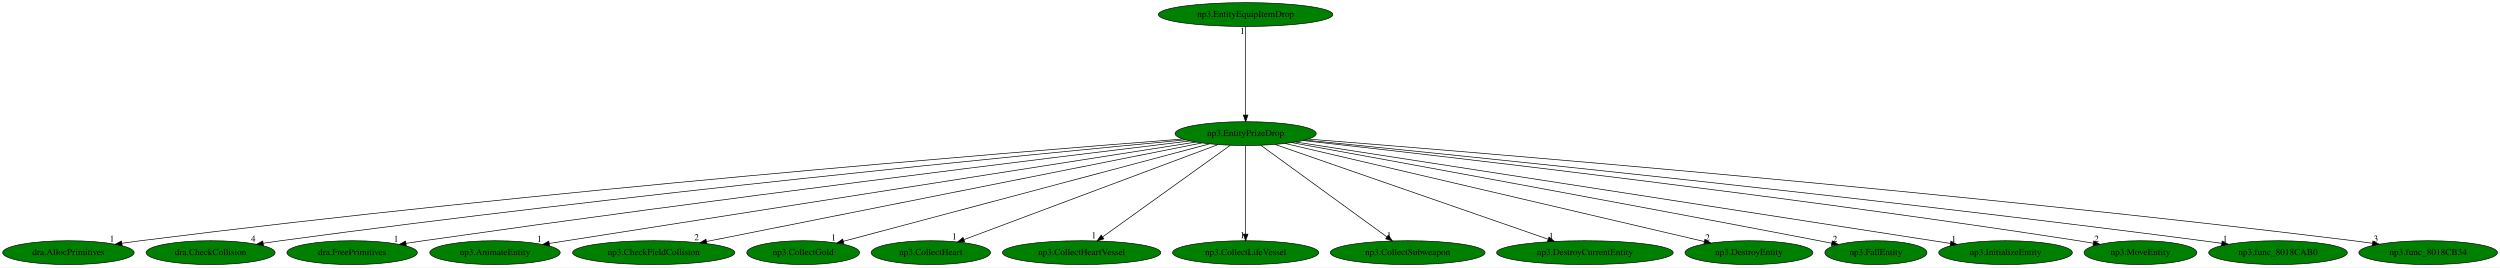
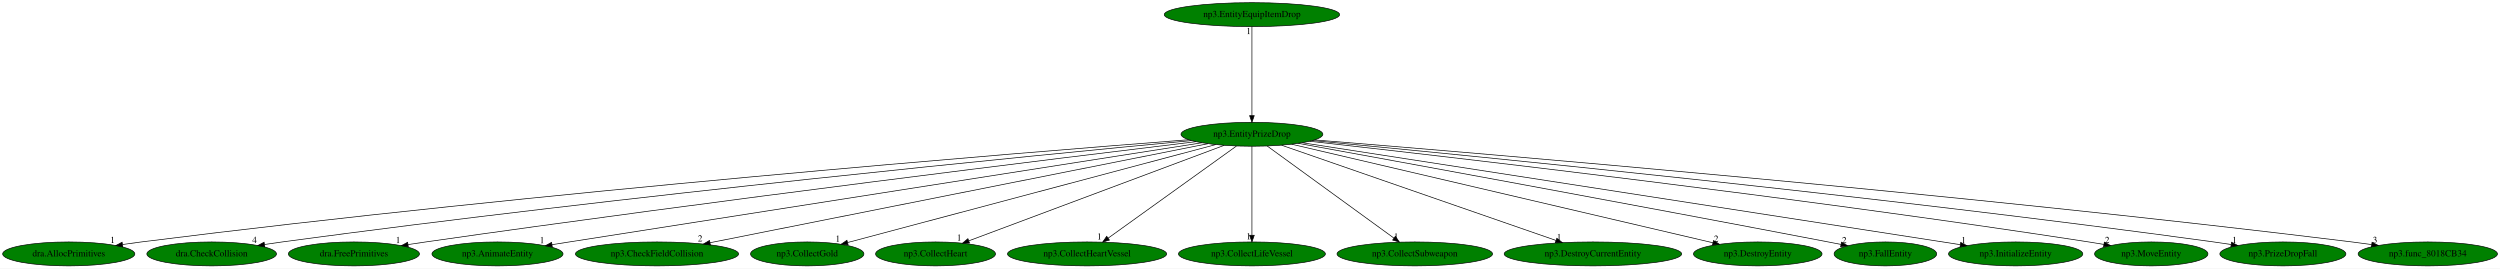
- <svg xmlns="http://www.w3.org/2000/svg" xmlns:xlink="http://www.w3.org/1999/xlink" width="3780pt" height="404pt" viewBox="0.00 0.00 3780.08 404.00">
+ <svg xmlns="http://www.w3.org/2000/svg" xmlns:xlink="http://www.w3.org/1999/xlink" width="3761pt" height="404pt" viewBox="0.00 0.00 3761.08 404.00">
  <g id="graph0" class="graph" transform="scale(1 1) rotate(0) translate(4 400)">
-     <polygon fill="white" stroke="transparent" points="-4,4 -4,-400 3776.08,-400 3776.08,4 -4,4" />
+     <polygon fill="white" stroke="transparent" points="-4,4 -4,-400 3757.08,-400 3757.08,4 -4,4" />
    <g id="node1" class="node">
      <ellipse fill="green" stroke="black" cx="1879.44" cy="-198" rx="106.68" ry="18" />
      <text text-anchor="middle" x="1879.44" y="-194.3" font-family="Times,serif" font-size="14.00">np3.EntityPrizeDrop</text>
    </g>
    <g id="node2" class="node">
      <g id="a_node2">
        <a xlink:href="dra.AllocPrimitives.svg" xlink:title="dra.AllocPrimitives">
          <ellipse fill="green" stroke="black" cx="99.44" cy="-18" rx="99.38" ry="18" />
          <text text-anchor="middle" x="99.44" y="-14.3" font-family="Times,serif" font-size="14.00">dra.AllocPrimitives</text>
        </a>
      </g>
    </g>
    <g id="edge1" class="edge">
      <path fill="none" stroke="black" d="M1784.08,-189.78C1528.37,-170.01 806.28,-111.36 208.44,-36 199.37,-34.86 189.89,-33.55 180.48,-32.18" />
      <polygon fill="black" stroke="black" points="180.71,-28.67 170.3,-30.67 179.68,-35.6 180.71,-28.67" />
      <text text-anchor="middle" x="165.3" y="-34.47" font-family="Times,serif" font-size="14.00">1</text>
    </g>
    <g id="node3" class="node">
      <g id="a_node3">
        <a xlink:href="dra.CheckCollision.svg" xlink:title="dra.CheckCollision">
          <ellipse fill="green" stroke="black" cx="314.44" cy="-18" rx="97.48" ry="18" />
          <text text-anchor="middle" x="314.44" y="-14.3" font-family="Times,serif" font-size="14.00">dra.CheckCollision</text>
        </a>
      </g>
    </g>
    <g id="edge2" class="edge">
      <path fill="none" stroke="black" d="M1788.34,-188.52C1558.49,-166.77 936.56,-105.82 420.44,-36 411.85,-34.84 402.89,-33.54 393.96,-32.19" />
      <polygon fill="black" stroke="black" points="394.35,-28.7 383.93,-30.65 393.28,-35.62 394.35,-28.7" />
      <text text-anchor="middle" x="378.93" y="-34.45" font-family="Times,serif" font-size="14.00">4</text>
    </g>
    <g id="node4" class="node">
      <g id="a_node4">
        <a xlink:href="dra.FreePrimitives.svg" xlink:title="dra.FreePrimitives">
          <ellipse fill="green" stroke="black" cx="528.44" cy="-18" rx="98.58" ry="18" />
          <text text-anchor="middle" x="528.44" y="-14.3" font-family="Times,serif" font-size="14.00">dra.FreePrimitives</text>
        </a>
      </g>
    </g>
    <g id="edge3" class="edge">
      <path fill="none" stroke="black" d="M1795.31,-186.91C1594.56,-162.65 1071.81,-98.45 636.44,-36 627.84,-34.77 618.86,-33.43 609.92,-32.07" />
      <polygon fill="black" stroke="black" points="610.27,-28.58 599.86,-30.52 609.21,-35.5 610.27,-28.58" />
      <text text-anchor="middle" x="594.86" y="-34.32" font-family="Times,serif" font-size="14.00">1</text>
    </g>
    <g id="node5" class="node">
      <g id="a_node5">
        <a xlink:href="np3.AnimateEntity.svg" xlink:title="np3.AnimateEntity">
          <ellipse fill="green" stroke="black" cx="744.44" cy="-18" rx="98.58" ry="18" />
          <text text-anchor="middle" x="744.44" y="-14.3" font-family="Times,serif" font-size="14.00">np3.AnimateEntity</text>
        </a>
      </g>
    </g>
    <g id="edge4" class="edge">
      <path fill="none" stroke="black" d="M1804.06,-185.2C1634.21,-158.61 1208.58,-91.94 852.44,-36 843.99,-34.67 835.18,-33.29 826.38,-31.9" />
      <polygon fill="black" stroke="black" points="826.9,-28.44 816.48,-30.35 825.81,-35.36 826.9,-28.44" />
      <text text-anchor="middle" x="811.48" y="-34.15" font-family="Times,serif" font-size="14.00">1</text>
    </g>
    <g id="node6" class="node">
      <g id="a_node6">
        <a xlink:href="np3.CheckFieldCollision.svg" xlink:title="np3.CheckFieldCollision">
          <ellipse fill="green" stroke="black" cx="984.44" cy="-18" rx="122.68" ry="18" />
          <text text-anchor="middle" x="984.44" y="-14.3" font-family="Times,serif" font-size="14.00">np3.CheckFieldCollision</text>
        </a>
      </g>
    </g>
    <g id="edge5" class="edge">
      <path fill="none" stroke="black" d="M1813.27,-183.84C1651.91,-151.75 1238.68,-69.56 1064.15,-34.85" />
      <polygon fill="black" stroke="black" points="1064.75,-31.4 1054.26,-32.89 1063.39,-38.27 1064.75,-31.4" />
      <text text-anchor="middle" x="1049.26" y="-36.69" font-family="Times,serif" font-size="14.00">2</text>
    </g>
    <g id="node7" class="node">
      <g id="a_node7">
        <a xlink:href="np3.CollectGold.svg" xlink:title="np3.CollectGold">
          <ellipse fill="green" stroke="black" cx="1210.44" cy="-18" rx="85.29" ry="18" />
          <text text-anchor="middle" x="1210.44" y="-14.3" font-family="Times,serif" font-size="14.00">np3.CollectGold</text>
        </a>
      </g>
    </g>
    <g id="edge6" class="edge">
      <path fill="none" stroke="black" d="M1824.98,-182.51C1701.39,-149.63 1400.44,-69.55 1271.13,-35.15" />
      <polygon fill="black" stroke="black" points="1271.94,-31.74 1261.38,-32.55 1270.14,-38.51 1271.94,-31.74" />
      <text text-anchor="middle" x="1256.38" y="-36.35" font-family="Times,serif" font-size="14.00">1</text>
    </g>
    <g id="node8" class="node">
      <g id="a_node8">
        <a xlink:href="np3.CollectHeart.svg" xlink:title="np3.CollectHeart">
          <ellipse fill="green" stroke="black" cx="1403.44" cy="-18" rx="90.18" ry="18" />
          <text text-anchor="middle" x="1403.44" y="-14.3" font-family="Times,serif" font-size="14.00">np3.CollectHeart</text>
        </a>
      </g>
    </g>
    <g id="edge7" class="edge">
      <path fill="none" stroke="black" d="M1837.62,-181.36C1750.08,-148.63 1547.9,-73.02 1453.59,-37.75" />
      <polygon fill="black" stroke="black" points="1454.58,-34.39 1443.99,-34.16 1452.13,-40.94 1454.58,-34.39" />
      <text text-anchor="middle" x="1438.99" y="-37.96" font-family="Times,serif" font-size="14.00">1</text>
    </g>
    <g id="node9" class="node">
      <g id="a_node9">
        <a xlink:href="np3.CollectHeartVessel.svg" xlink:title="np3.CollectHeartVessel">
          <ellipse fill="green" stroke="black" cx="1631.44" cy="-18" rx="119.68" ry="18" />
          <text text-anchor="middle" x="1631.44" y="-14.3" font-family="Times,serif" font-size="14.00">np3.CollectHeartVessel</text>
        </a>
      </g>
    </g>
    <g id="edge8" class="edge">
      <path fill="none" stroke="black" d="M1856.11,-180.25C1811.43,-148.18 1713.74,-78.07 1663.17,-41.78" />
      <polygon fill="black" stroke="black" points="1665.06,-38.82 1654.89,-35.83 1660.97,-44.51 1665.06,-38.82" />
      <text text-anchor="middle" x="1649.89" y="-39.63" font-family="Times,serif" font-size="14.00">1</text>
    </g>
    <g id="node10" class="node">
      <g id="a_node10">
        <a xlink:href="np3.CollectLifeVessel.svg" xlink:title="np3.CollectLifeVessel">
          <ellipse fill="green" stroke="black" cx="1879.44" cy="-18" rx="110.48" ry="18" />
          <text text-anchor="middle" x="1879.44" y="-14.3" font-family="Times,serif" font-size="14.00">np3.CollectLifeVessel</text>
        </a>
      </g>
    </g>
    <g id="edge9" class="edge">
      <path fill="none" stroke="black" d="M1879.44,-179.93C1879.44,-148.97 1879.44,-83.3 1879.44,-46.13" />
      <polygon fill="black" stroke="black" points="1882.94,-46.02 1879.44,-36.02 1875.94,-46.02 1882.94,-46.02" />
      <text text-anchor="middle" x="1874.44" y="-39.82" font-family="Times,serif" font-size="14.00">1</text>
    </g>
    <g id="node11" class="node">
      <g id="a_node11">
        <a xlink:href="np3.CollectSubweapon.svg" xlink:title="np3.CollectSubweapon">
          <ellipse fill="green" stroke="black" cx="2124.44" cy="-18" rx="116.98" ry="18" />
          <text text-anchor="middle" x="2124.44" y="-14.3" font-family="Times,serif" font-size="14.00">np3.CollectSubweapon</text>
        </a>
      </g>
    </g>
    <g id="edge10" class="edge">
      <path fill="none" stroke="black" d="M1902.49,-180.25C1946.63,-148.18 2043.14,-78.07 2093.09,-41.78" />
      <polygon fill="black" stroke="black" points="2095.24,-44.54 2101.27,-35.83 2091.13,-38.88 2095.24,-44.54" />
      <text text-anchor="middle" x="2096.27" y="-39.63" font-family="Times,serif" font-size="14.00">1</text>
    </g>
    <g id="node12" class="node">
      <g id="a_node12">
        <a xlink:href="np3.DestroyCurrentEntity.svg" xlink:title="np3.DestroyCurrentEntity">
          <ellipse fill="green" stroke="black" cx="2392.44" cy="-18" rx="133.48" ry="18" />
          <text text-anchor="middle" x="2392.44" y="-14.3" font-family="Times,serif" font-size="14.00">np3.DestroyCurrentEntity</text>
        </a>
      </g>
    </g>
    <g id="edge11" class="edge">
      <path fill="none" stroke="black" d="M1924.07,-181.52C2017.7,-149.03 2234.46,-73.82 2336.9,-38.27" />
      <polygon fill="black" stroke="black" points="2338.15,-41.54 2346.45,-34.96 2335.85,-34.93 2338.15,-41.54" />
      <text text-anchor="middle" x="2341.45" y="-38.76" font-family="Times,serif" font-size="14.00">1</text>
    </g>
    <g id="node13" class="node">
      <g id="a_node13">
        <a xlink:href="np3.DestroyEntity.svg" xlink:title="np3.DestroyEntity">
          <ellipse fill="green" stroke="black" cx="2640.44" cy="-18" rx="96.68" ry="18" />
          <text text-anchor="middle" x="2640.44" y="-14.3" font-family="Times,serif" font-size="14.00">np3.DestroyEntity</text>
        </a>
      </g>
    </g>
    <g id="edge12" class="edge">
      <path fill="none" stroke="black" d="M1939.16,-183.03C2078.82,-150.37 2426.05,-69.15 2573.02,-34.77" />
      <polygon fill="black" stroke="black" points="2573.89,-38.16 2582.83,-32.48 2572.29,-31.35 2573.89,-38.16" />
      <text text-anchor="middle" x="2577.83" y="-36.28" font-family="Times,serif" font-size="14.00">2</text>
    </g>
    <g id="node14" class="node">
      <g id="a_node14">
        <a xlink:href="np3.FallEntity.svg" xlink:title="np3.FallEntity">
          <ellipse fill="green" stroke="black" cx="2832.44" cy="-18" rx="77.19" ry="18" />
          <text text-anchor="middle" x="2832.44" y="-14.3" font-family="Times,serif" font-size="14.00">np3.FallEntity</text>
        </a>
      </g>
    </g>
    <g id="edge13" class="edge">
      <path fill="none" stroke="black" d="M1949.17,-184.33C2096.49,-157.51 2450.24,-92.78 2746.44,-36 2752.62,-34.82 2759.05,-33.57 2765.48,-32.31" />
      <polygon fill="black" stroke="black" points="2766.42,-35.7 2775.56,-30.34 2765.07,-28.83 2766.42,-35.7" />
      <text text-anchor="middle" x="2770.56" y="-34.14" font-family="Times,serif" font-size="14.00">2</text>
    </g>
    <g id="node15" class="node">
      <g id="a_node15">
        <a xlink:href="np3.InitializeEntity.svg" xlink:title="np3.InitializeEntity">
          <ellipse fill="green" stroke="black" cx="3028.44" cy="-18" rx="100.98" ry="18" />
          <text text-anchor="middle" x="3028.44" y="-14.3" font-family="Times,serif" font-size="14.00">np3.InitializeEntity</text>
        </a>
      </g>
    </g>
    <g id="edge14" class="edge">
      <path fill="none" stroke="black" d="M1955.27,-185.25C2161.35,-153.33 2730.57,-65.14 2945.14,-31.9" />
      <polygon fill="black" stroke="black" points="2945.74,-35.35 2955.09,-30.36 2944.67,-28.44 2945.74,-35.35" />
      <text text-anchor="middle" x="2950.09" y="-34.16" font-family="Times,serif" font-size="14.00">1</text>
    </g>
    <g id="node16" class="node">
      <g id="a_node16">
        <a xlink:href="np3.MoveEntity.svg" xlink:title="np3.MoveEntity">
          <ellipse fill="green" stroke="black" cx="3232.44" cy="-18" rx="85.29" ry="18" />
          <text text-anchor="middle" x="3232.44" y="-14.3" font-family="Times,serif" font-size="14.00">np3.MoveEntity</text>
        </a>
      </g>
    </g>
    <g id="edge15" class="edge">
      <path fill="none" stroke="black" d="M1966.28,-187.46C2170.94,-164.64 2699.34,-103.74 3138.44,-36 3145.79,-34.87 3153.45,-33.61 3161.09,-32.3" />
      <polygon fill="black" stroke="black" points="3161.83,-35.73 3171.08,-30.57 3160.63,-28.83 3161.83,-35.73" />
      <text text-anchor="middle" x="3166.08" y="-34.37" font-family="Times,serif" font-size="14.00">2</text>
    </g>
    <g id="node17" class="node">
      <g id="a_node17">
-         <a xlink:href="np3.func_8018CAB0.svg" xlink:title="np3.func_8018CAB0">
-           <ellipse fill="green" stroke="black" cx="3440.44" cy="-18" rx="104.78" ry="18" />
-           <text text-anchor="middle" x="3440.44" y="-14.3" font-family="Times,serif" font-size="14.00">np3.func_8018CAB0</text>
+         <a xlink:href="np3.PrizeDropFall.svg" xlink:title="np3.PrizeDropFall">
+           <ellipse fill="green" stroke="black" cx="3430.44" cy="-18" rx="94.78" ry="18" />
+           <text text-anchor="middle" x="3430.44" y="-14.3" font-family="Times,serif" font-size="14.00">np3.PrizeDropFall</text>
        </a>
      </g>
    </g>
    <g id="edge16" class="edge">
-       <path fill="none" stroke="black" d="M1968.91,-188.22C2196.08,-165.66 2813.55,-102.75 3326.44,-36 3335.79,-34.78 3345.57,-33.44 3355.29,-32.05" />
-       <polygon fill="black" stroke="black" points="3355.98,-35.49 3365.38,-30.6 3354.98,-28.56 3355.98,-35.49" />
-       <text text-anchor="middle" x="3360.38" y="-34.4" font-family="Times,serif" font-size="14.00">1</text>
+       <path fill="none" stroke="black" d="M1970.22,-188.53C2198.54,-166.87 2814.96,-106.21 3326.44,-36 3334.94,-34.83 3343.8,-33.53 3352.63,-32.16" />
+       <polygon fill="black" stroke="black" points="3353.21,-35.62 3362.55,-30.61 3352.12,-28.7 3353.21,-35.62" />
+       <text text-anchor="middle" x="3357.55" y="-34.41" font-family="Times,serif" font-size="14.00">1</text>
    </g>
    <g id="node18" class="node">
      <g id="a_node18">
        <a xlink:href="np3.func_8018CB34.svg" xlink:title="np3.func_8018CB34">
-           <ellipse fill="green" stroke="black" cx="3667.44" cy="-18" rx="104.78" ry="18" />
-           <text text-anchor="middle" x="3667.44" y="-14.3" font-family="Times,serif" font-size="14.00">np3.func_8018CB34</text>
+           <ellipse fill="green" stroke="black" cx="3648.44" cy="-18" rx="104.78" ry="18" />
+           <text text-anchor="middle" x="3648.44" y="-14.3" font-family="Times,serif" font-size="14.00">np3.func_8018CB34</text>
        </a>
      </g>
    </g>
    <g id="edge17" class="edge">
-       <path fill="none" stroke="black" d="M1974.08,-189.69C2229.53,-169.57 2954.25,-109.94 3554.44,-36 3563.79,-34.85 3573.57,-33.54 3583.28,-32.17" />
-       <polygon fill="black" stroke="black" points="3583.96,-35.61 3593.36,-30.72 3582.97,-28.68 3583.96,-35.61" />
-       <text text-anchor="middle" x="3588.36" y="-34.52" font-family="Times,serif" font-size="14.00">3</text>
+       <path fill="none" stroke="black" d="M1973.86,-189.51C2227.05,-169.07 2942.06,-108.93 3534.44,-36 3544.05,-34.82 3554.1,-33.47 3564.07,-32.07" />
+       <polygon fill="black" stroke="black" points="3564.6,-35.53 3574.01,-30.66 3563.62,-28.6 3564.6,-35.53" />
+       <text text-anchor="middle" x="3569.01" y="-34.46" font-family="Times,serif" font-size="14.00">3</text>
    </g>
    <g id="node19" class="node">
      <g id="a_node19">
        <a xlink:href="np3.EntityEquipItemDrop.svg" xlink:title="np3.EntityEquipItemDrop">
          <ellipse fill="green" stroke="black" cx="1879.44" cy="-378" rx="131.88" ry="18" />
          <text text-anchor="middle" x="1879.44" y="-374.3" font-family="Times,serif" font-size="14.00">np3.EntityEquipItemDrop</text>
        </a>
      </g>
    </g>
    <g id="edge18" class="edge">
      <path fill="none" stroke="black" d="M1879.44,-359.93C1879.44,-328.97 1879.44,-263.3 1879.44,-226.13" />
      <polygon fill="black" stroke="black" points="1882.94,-226.02 1879.44,-216.02 1875.94,-226.02 1882.94,-226.02" />
      <text text-anchor="middle" x="1874.44" y="-348.73" font-family="Times,serif" font-size="14.00">1</text>
    </g>
  </g>
</svg>
